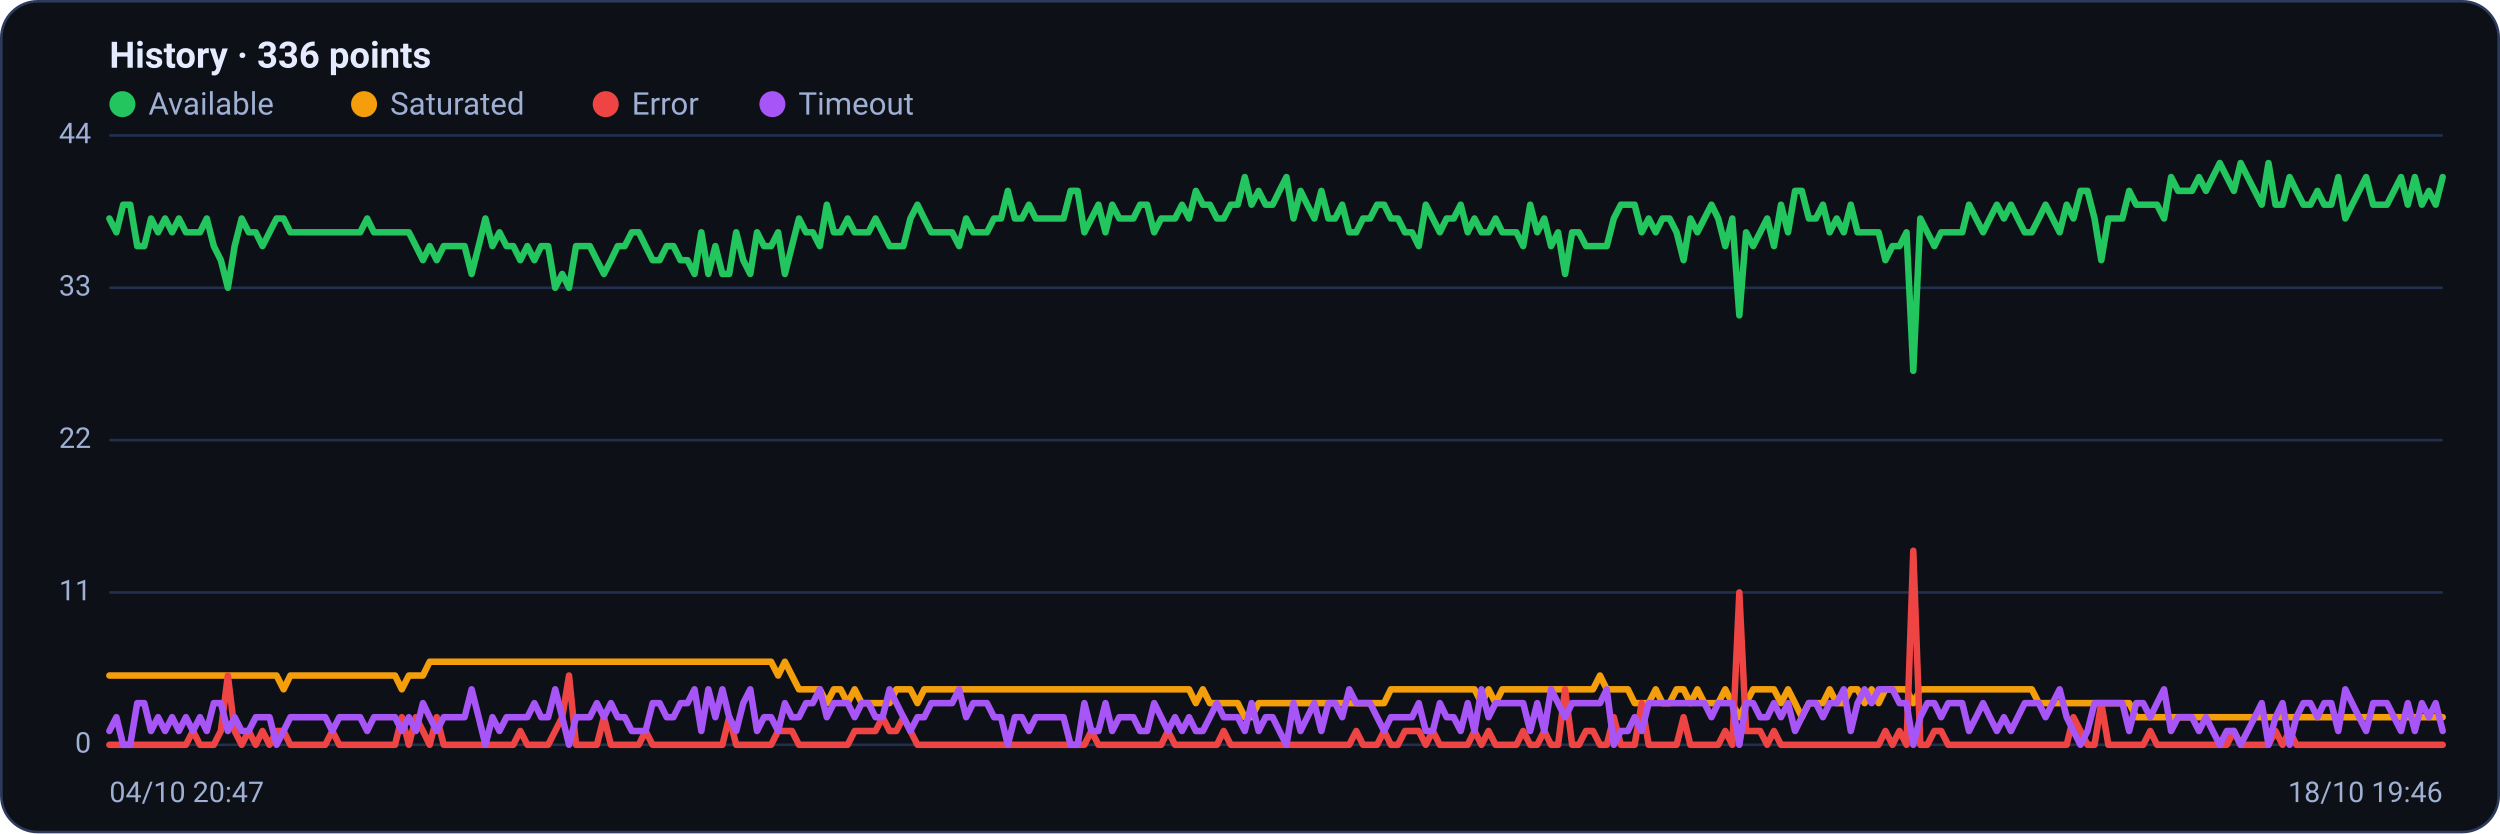
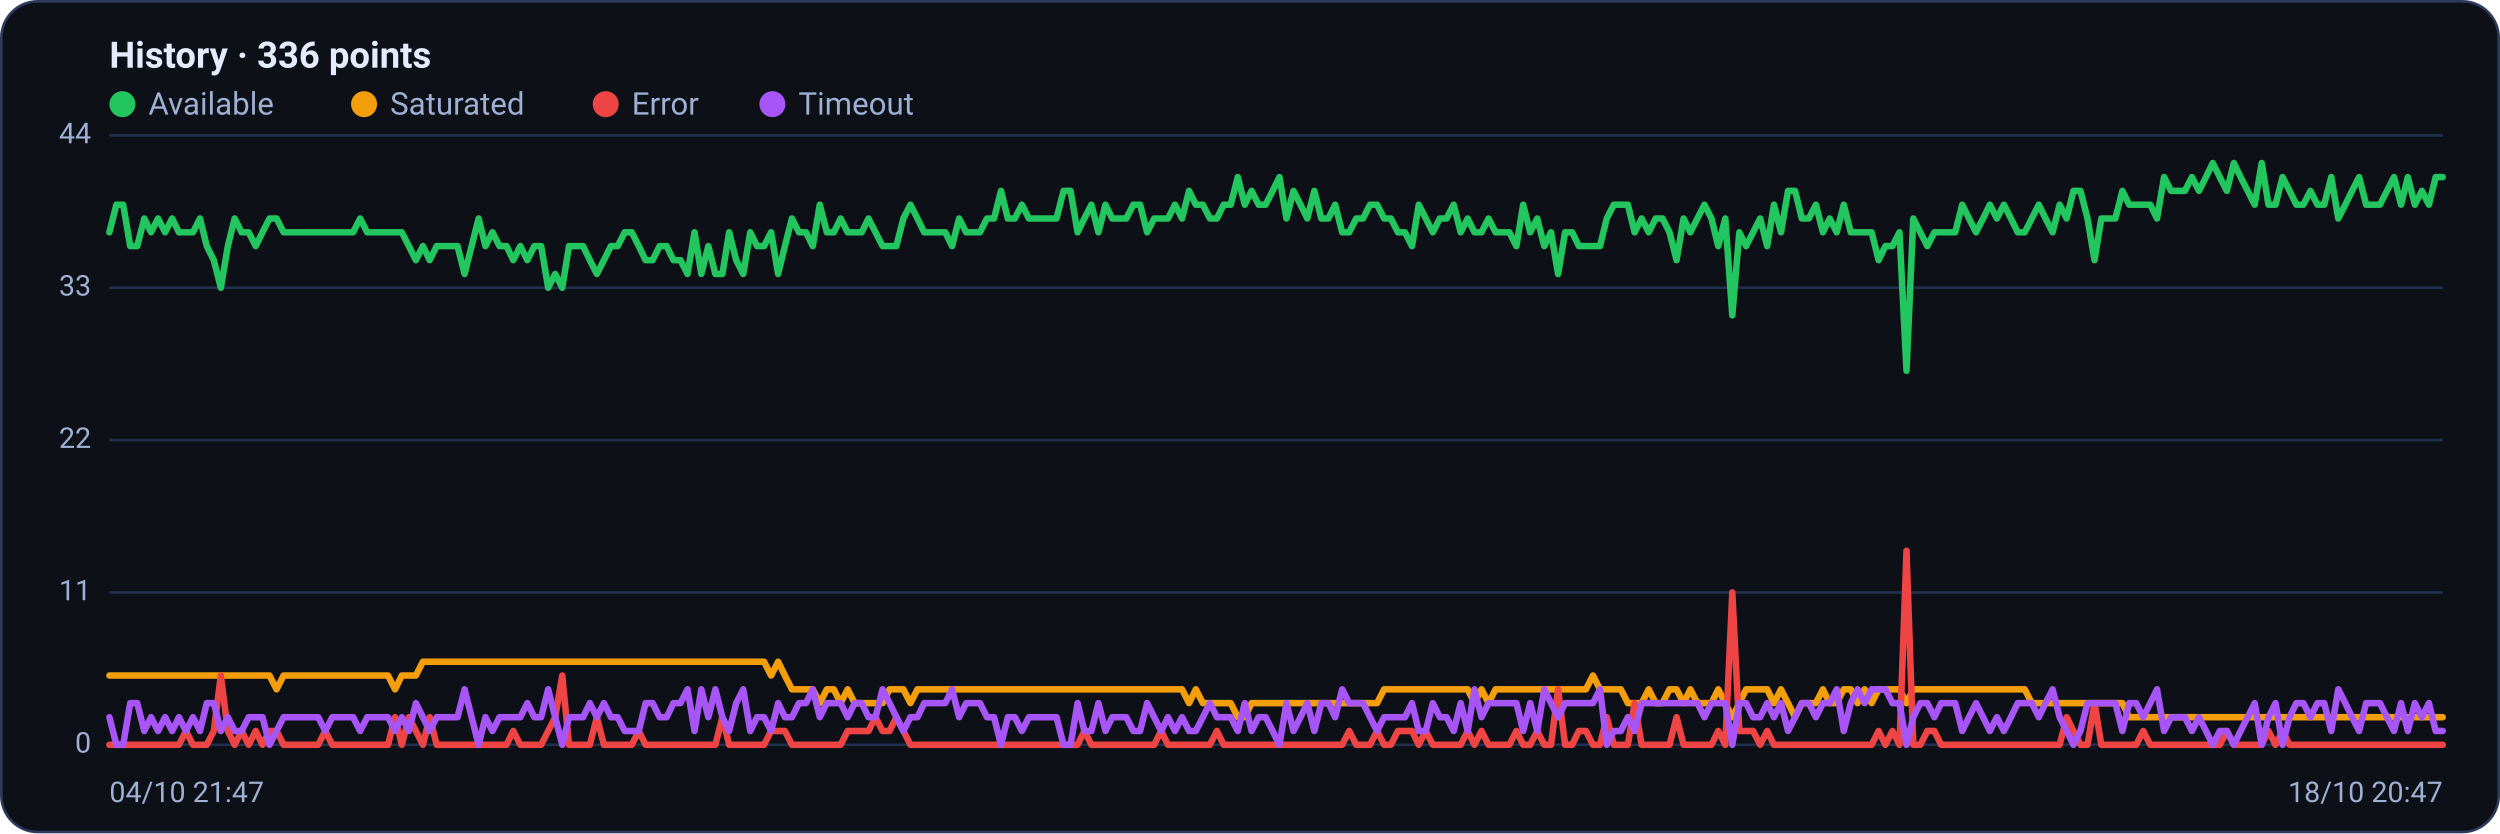
<svg xmlns="http://www.w3.org/2000/svg" viewBox="0 0 960 320" width="960" height="320" font-family="Segoe UI, system-ui, -apple-system, Roboto, Helvetica, Arial, sans-serif" role="img" aria-label="Availability history per region">
  <rect x="0.5" y="0.5" width="959" height="319" rx="14" fill="#0d1117" stroke="#2c3a5e" />
  <text x="42" y="26" font-size="14" font-weight="600" fill="#e6ecff">History · 336 points</text>
  <circle cx="47" cy="40" r="5" fill="#22c55e" />
  <text x="57" y="44" font-size="12" fill="#9fb0d4">Available</text>
  <circle cx="139.8" cy="40" r="5" fill="#f59e0b" />
  <text x="149.8" y="44" font-size="12" fill="#9fb0d4">Saturated</text>
  <circle cx="232.6" cy="40" r="5" fill="#ef4444" />
  <text x="242.6" y="44" font-size="12" fill="#9fb0d4">Error</text>
  <circle cx="296.6" cy="40" r="5" fill="#a855f7" />
  <text x="306.6" y="44" font-size="12" fill="#9fb0d4">Timeout</text>
  <line x1="42" y1="286.0" x2="938" y2="286.0" stroke="#21304f" stroke-width="1" />
  <text x="35" y="289.0" text-anchor="end" font-size="11" fill="#9fb0d4">0</text>
  <line x1="42" y1="227.5" x2="938" y2="227.5" stroke="#21304f" stroke-width="1" />
  <text x="35" y="230.5" text-anchor="end" font-size="11" fill="#9fb0d4">11</text>
  <line x1="42" y1="169.0" x2="938" y2="169.0" stroke="#21304f" stroke-width="1" />
  <text x="35" y="172.0" text-anchor="end" font-size="11" fill="#9fb0d4">22</text>
  <line x1="42" y1="110.5" x2="938" y2="110.5" stroke="#21304f" stroke-width="1" />
  <text x="35" y="113.5" text-anchor="end" font-size="11" fill="#9fb0d4">33</text>
  <line x1="42" y1="52.0" x2="938" y2="52.0" stroke="#21304f" stroke-width="1" />
  <text x="35" y="55.0" text-anchor="end" font-size="11" fill="#9fb0d4">44</text>
-   <polyline fill="none" stroke="#22c55e" stroke-width="2.5" stroke-linejoin="round" stroke-linecap="round" points="42.0,83.9 44.7,89.2 47.3,78.6 50.0,78.6 52.7,94.5 55.4,94.5 58.0,83.9 60.7,89.2 63.4,83.9 66.1,89.2 68.7,83.9 71.4,89.2 74.1,89.2 76.8,89.2 79.4,83.9 82.1,94.5 84.8,99.9 87.5,110.5 90.1,94.5 92.8,83.9 95.5,89.2 98.2,89.2 100.8,94.5 103.5,89.2 106.2,83.9 108.9,83.9 111.5,89.2 114.2,89.2 116.9,89.2 119.6,89.2 122.2,89.2 124.9,89.2 127.6,89.2 130.3,89.2 132.9,89.2 135.6,89.2 138.3,89.2 141.0,83.9 143.6,89.2 146.3,89.2 149.0,89.2 151.7,89.2 154.3,89.2 157.0,89.2 159.7,94.5 162.4,99.9 165.0,94.5 167.7,99.9 170.4,94.5 173.1,94.5 175.7,94.5 178.4,94.5 181.1,105.2 183.8,94.5 186.4,83.9 189.1,94.5 191.8,89.2 194.5,94.5 197.1,94.5 199.8,99.9 202.5,94.5 205.2,99.9 207.8,94.5 210.5,94.5 213.2,110.5 215.9,105.2 218.5,110.5 221.2,94.5 223.9,94.5 226.5,94.5 229.2,99.9 231.9,105.2 234.6,99.9 237.2,94.5 239.9,94.5 242.6,89.2 245.3,89.2 247.9,94.5 250.6,99.9 253.3,99.9 256.0,94.5 258.6,94.5 261.3,99.9 264.0,99.9 266.7,105.2 269.3,89.2 272.0,105.2 274.7,94.5 277.4,105.2 280.0,105.2 282.7,89.2 285.4,99.9 288.1,105.2 290.7,89.2 293.4,94.5 296.1,94.5 298.8,89.2 301.4,105.2 304.1,94.5 306.8,83.9 309.5,89.2 312.1,89.2 314.8,94.5 317.5,78.6 320.2,89.2 322.8,89.2 325.5,83.9 328.2,89.2 330.9,89.2 333.5,89.2 336.2,83.9 338.9,89.2 341.6,94.5 344.2,94.5 346.9,94.5 349.6,83.9 352.3,78.6 354.9,83.9 357.6,89.2 360.3,89.2 363.0,89.2 365.6,89.2 368.3,94.5 371.0,83.9 373.7,89.2 376.3,89.2 379.0,89.2 381.7,83.9 384.4,83.9 387.0,73.3 389.7,83.9 392.4,83.9 395.1,78.6 397.7,83.9 400.4,83.9 403.1,83.9 405.7,83.9 408.4,83.9 411.1,73.3 413.8,73.3 416.4,89.2 419.1,83.9 421.8,78.6 424.5,89.2 427.1,78.6 429.8,83.9 432.5,83.9 435.2,83.9 437.8,78.6 440.5,78.6 443.2,89.2 445.9,83.9 448.5,83.9 451.2,83.9 453.9,78.6 456.6,83.9 459.2,73.3 461.9,78.6 464.6,78.6 467.3,83.9 469.9,83.9 472.6,78.6 475.3,78.6 478.0,68.0 480.6,78.6 483.3,73.3 486.0,78.6 488.7,78.6 491.3,73.3 494.0,68.0 496.7,83.9 499.4,73.3 502.0,78.6 504.7,83.9 507.4,73.3 510.1,83.9 512.7,83.9 515.4,78.6 518.1,89.2 520.8,89.2 523.4,83.9 526.1,83.9 528.8,78.6 531.5,78.6 534.1,83.9 536.8,83.9 539.5,89.2 542.2,89.2 544.8,94.5 547.5,78.6 550.2,83.9 552.9,89.2 555.5,83.9 558.2,83.9 560.9,78.6 563.6,89.2 566.2,83.9 568.9,89.2 571.6,89.2 574.3,83.9 576.9,89.2 579.6,89.2 582.3,89.2 584.9,94.5 587.6,78.6 590.3,89.2 593.0,83.9 595.6,94.5 598.3,89.2 601.0,105.2 603.7,89.2 606.3,89.2 609.0,94.5 611.7,94.5 614.4,94.5 617.0,94.5 619.7,83.9 622.4,78.6 625.1,78.6 627.7,78.6 630.4,89.2 633.1,83.9 635.8,89.2 638.4,83.9 641.1,83.9 643.8,89.2 646.5,99.9 649.1,83.9 651.8,89.2 654.5,83.9 657.2,78.6 659.8,83.9 662.5,94.5 665.2,83.9 667.9,121.1 670.5,89.2 673.2,94.5 675.9,89.2 678.6,83.9 681.2,94.5 683.9,78.6 686.6,89.2 689.3,73.3 691.9,73.3 694.6,83.9 697.3,83.9 700.0,78.6 702.6,89.2 705.3,83.9 708.0,89.2 710.7,78.6 713.3,89.2 716.0,89.2 718.7,89.2 721.4,89.2 724.0,99.9 726.7,94.5 729.4,94.5 732.1,89.2 734.7,142.4 737.4,83.9 740.1,89.2 742.8,94.5 745.4,89.2 748.1,89.2 750.8,89.2 753.5,89.2 756.1,78.6 758.8,83.9 761.5,89.2 764.1,83.9 766.8,78.6 769.5,83.9 772.2,78.6 774.8,83.9 777.5,89.2 780.2,89.2 782.9,83.9 785.5,78.6 788.2,83.9 790.9,89.2 793.6,78.6 796.2,83.9 798.9,73.3 801.6,73.3 804.3,83.9 806.9,99.9 809.6,83.9 812.3,83.9 815.0,83.9 817.6,73.3 820.3,78.6 823.0,78.6 825.7,78.6 828.3,78.6 831.0,83.9 833.7,68.0 836.4,73.3 839.0,73.3 841.7,73.3 844.4,68.0 847.1,73.3 849.7,68.0 852.4,62.6 855.1,68.0 857.8,73.3 860.4,62.6 863.1,68.0 865.8,73.3 868.5,78.6 871.1,62.6 873.8,78.6 876.5,78.6 879.2,68.0 881.8,73.3 884.5,78.6 887.2,78.6 889.9,73.3 892.5,78.6 895.2,78.6 897.9,68.0 900.6,83.9 903.2,78.6 905.9,73.3 908.6,68.0 911.3,78.6 913.9,78.6 916.6,78.6 919.3,73.3 922.0,68.0 924.6,78.6 927.3,68.0 930.0,78.6 932.7,73.3 935.3,78.6 938.0,68.0" />
-   <polyline fill="none" stroke="#f59e0b" stroke-width="2.5" stroke-linejoin="round" stroke-linecap="round" points="42.0,259.4 44.7,259.4 47.3,259.4 50.0,259.4 52.7,259.4 55.4,259.4 58.0,259.4 60.7,259.4 63.4,259.4 66.1,259.4 68.7,259.4 71.4,259.4 74.1,259.4 76.8,259.4 79.4,259.4 82.1,259.4 84.8,259.4 87.5,259.4 90.1,259.4 92.8,259.4 95.5,259.4 98.2,259.4 100.8,259.4 103.5,259.4 106.2,259.4 108.9,264.7 111.5,259.4 114.2,259.4 116.9,259.4 119.6,259.4 122.2,259.4 124.9,259.4 127.6,259.4 130.3,259.4 132.9,259.4 135.6,259.4 138.3,259.4 141.0,259.4 143.6,259.4 146.3,259.4 149.0,259.4 151.7,259.4 154.3,264.7 157.0,259.4 159.7,259.4 162.4,259.4 165.0,254.1 167.7,254.1 170.4,254.1 173.1,254.1 175.7,254.1 178.4,254.1 181.1,254.1 183.8,254.1 186.4,254.1 189.1,254.1 191.8,254.1 194.5,254.1 197.1,254.1 199.8,254.1 202.5,254.1 205.2,254.1 207.8,254.1 210.5,254.1 213.2,254.1 215.9,254.1 218.5,254.1 221.2,254.1 223.9,254.1 226.5,254.1 229.2,254.1 231.9,254.1 234.6,254.1 237.2,254.1 239.9,254.1 242.6,254.1 245.3,254.1 247.9,254.1 250.6,254.1 253.3,254.1 256.0,254.1 258.6,254.1 261.3,254.1 264.0,254.1 266.7,254.1 269.3,254.1 272.0,254.1 274.7,254.1 277.4,254.1 280.0,254.1 282.7,254.1 285.4,254.1 288.1,254.1 290.7,254.1 293.4,254.1 296.1,254.1 298.8,259.4 301.4,254.1 304.1,259.4 306.8,264.7 309.5,264.7 312.1,264.7 314.8,264.7 317.5,270.0 320.2,264.7 322.8,264.7 325.5,270.0 328.2,264.7 330.9,270.0 333.5,270.0 336.2,270.0 338.9,270.0 341.6,270.0 344.2,264.7 346.9,264.7 349.6,264.7 352.3,270.0 354.9,264.7 357.6,264.7 360.3,264.7 363.0,264.7 365.6,264.7 368.3,264.7 371.0,264.7 373.7,264.7 376.3,264.7 379.0,264.7 381.7,264.7 384.4,264.7 387.0,264.7 389.7,264.7 392.4,264.7 395.1,264.7 397.7,264.7 400.4,264.7 403.1,264.7 405.7,264.7 408.4,264.7 411.1,264.7 413.8,264.7 416.4,264.7 419.1,264.7 421.8,264.7 424.5,264.7 427.1,264.7 429.8,264.7 432.5,264.7 435.2,264.7 437.8,264.7 440.5,264.7 443.2,264.7 445.9,264.7 448.5,264.7 451.2,264.7 453.9,264.7 456.6,264.7 459.2,270.0 461.9,264.7 464.6,270.0 467.3,270.0 469.9,270.0 472.6,270.0 475.3,270.0 478.0,275.4 480.6,275.4 483.3,270.0 486.0,270.0 488.7,270.0 491.3,270.0 494.0,270.0 496.7,270.0 499.4,270.0 502.0,270.0 504.7,270.0 507.4,270.0 510.1,270.0 512.7,270.0 515.4,270.0 518.1,270.0 520.8,270.0 523.4,270.0 526.1,270.0 528.8,270.0 531.5,270.0 534.1,264.7 536.8,264.7 539.5,264.7 542.2,264.7 544.8,264.7 547.5,264.7 550.2,264.7 552.9,264.7 555.5,264.7 558.2,264.7 560.9,264.7 563.6,264.7 566.2,264.7 568.9,270.0 571.6,264.7 574.3,270.0 576.9,264.7 579.6,264.7 582.3,264.7 584.9,264.7 587.6,264.7 590.3,264.7 593.0,264.7 595.6,264.7 598.3,264.7 601.0,264.7 603.7,264.7 606.3,264.7 609.0,264.7 611.7,264.7 614.4,259.4 617.0,264.7 619.7,264.7 622.4,264.7 625.1,264.7 627.7,270.0 630.4,270.0 633.1,270.0 635.8,264.7 638.4,270.0 641.1,270.0 643.8,264.7 646.5,264.7 649.1,270.0 651.8,264.7 654.5,270.0 657.2,270.0 659.8,270.0 662.5,264.7 665.2,270.0 667.9,275.4 670.5,270.0 673.2,264.7 675.9,264.7 678.6,264.7 681.2,264.7 683.9,270.0 686.6,264.7 689.3,270.0 691.9,275.4 694.6,270.0 697.3,270.0 700.0,270.0 702.6,264.7 705.3,270.0 708.0,270.0 710.7,264.7 713.3,264.7 716.0,270.0 718.7,264.7 721.4,270.0 724.0,264.7 726.7,264.7 729.4,264.7 732.1,264.7 734.7,270.0 737.4,264.7 740.1,264.7 742.8,264.7 745.4,264.7 748.1,264.7 750.8,264.7 753.5,264.7 756.1,264.7 758.8,264.7 761.5,264.7 764.1,264.7 766.8,264.7 769.5,264.7 772.2,264.7 774.8,264.7 777.5,264.7 780.2,264.7 782.9,270.0 785.5,270.0 788.2,270.0 790.9,270.0 793.6,270.0 796.2,270.0 798.9,270.0 801.6,270.0 804.3,270.0 806.9,270.0 809.6,270.0 812.3,270.0 815.0,270.0 817.6,270.0 820.3,275.4 823.0,275.4 825.7,275.4 828.3,275.4 831.0,275.4 833.7,275.4 836.4,275.4 839.0,275.4 841.7,275.4 844.4,275.4 847.1,275.4 849.7,275.4 852.4,275.4 855.1,275.4 857.8,275.4 860.4,275.4 863.1,275.4 865.8,275.4 868.5,275.4 871.1,275.4 873.8,275.4 876.5,275.4 879.2,275.4 881.8,275.4 884.5,275.4 887.2,275.4 889.9,275.4 892.5,275.4 895.2,275.4 897.9,275.4 900.6,275.4 903.2,275.4 905.9,275.4 908.6,275.4 911.3,275.4 913.9,275.4 916.6,275.4 919.3,275.4 922.0,275.4 924.6,275.4 927.3,275.4 930.0,275.4 932.7,275.4 935.3,275.4 938.0,275.4" />
-   <polyline fill="none" stroke="#ef4444" stroke-width="2.5" stroke-linejoin="round" stroke-linecap="round" points="42.0,286.0 44.7,286.0 47.3,286.0 50.0,286.0 52.7,286.0 55.4,286.0 58.0,286.0 60.7,286.0 63.4,286.0 66.1,286.0 68.7,286.0 71.4,286.0 74.1,280.7 76.8,286.0 79.4,286.0 82.1,286.0 84.8,280.7 87.5,259.4 90.1,280.7 92.8,286.0 95.5,280.7 98.2,286.0 100.8,280.7 103.5,286.0 106.2,280.7 108.9,280.7 111.5,286.0 114.2,286.0 116.9,286.0 119.6,286.0 122.2,286.0 124.9,286.0 127.6,280.7 130.3,286.0 132.9,286.0 135.6,286.0 138.3,286.0 141.0,286.0 143.6,286.0 146.3,286.0 149.0,286.0 151.7,286.0 154.3,275.4 157.0,286.0 159.7,275.4 162.4,280.7 165.0,286.0 167.7,275.4 170.4,286.0 173.1,286.0 175.7,286.0 178.4,286.0 181.1,286.0 183.8,286.0 186.4,286.0 189.1,286.0 191.8,286.0 194.5,286.0 197.1,286.0 199.8,280.7 202.5,286.0 205.2,286.0 207.8,286.0 210.5,286.0 213.2,280.7 215.9,275.4 218.5,259.4 221.2,286.0 223.9,286.0 226.5,286.0 229.2,286.0 231.9,275.4 234.6,286.0 237.2,286.0 239.9,286.0 242.6,286.0 245.3,286.0 247.9,280.7 250.6,286.0 253.3,286.0 256.0,286.0 258.6,286.0 261.3,286.0 264.0,286.0 266.7,286.0 269.3,286.0 272.0,286.0 274.7,286.0 277.4,286.0 280.0,275.4 282.7,286.0 285.4,286.0 288.1,286.0 290.7,286.0 293.4,286.0 296.1,286.0 298.8,280.7 301.4,280.7 304.1,280.7 306.8,286.0 309.5,286.0 312.1,286.0 314.8,286.0 317.5,286.0 320.2,286.0 322.8,286.0 325.5,286.0 328.2,280.7 330.9,280.7 333.5,280.7 336.2,280.7 338.9,275.4 341.6,280.7 344.2,280.7 346.9,275.4 349.6,280.7 352.3,286.0 354.9,286.0 357.6,286.0 360.3,286.0 363.0,286.0 365.6,286.0 368.3,286.0 371.0,286.0 373.7,286.0 376.3,286.0 379.0,286.0 381.7,286.0 384.4,286.0 387.0,286.0 389.7,286.0 392.4,286.0 395.1,286.0 397.7,286.0 400.4,286.0 403.1,286.0 405.7,286.0 408.4,286.0 411.1,286.0 413.8,286.0 416.4,286.0 419.1,280.7 421.8,286.0 424.5,286.0 427.1,286.0 429.8,286.0 432.5,286.0 435.2,286.0 437.8,286.0 440.5,286.0 443.2,286.0 445.9,286.0 448.5,280.7 451.2,286.0 453.9,286.0 456.6,286.0 459.2,286.0 461.9,286.0 464.6,286.0 467.3,286.0 469.9,280.7 472.6,286.0 475.3,286.0 478.0,286.0 480.6,286.0 483.3,286.0 486.0,286.0 488.7,286.0 491.3,286.0 494.0,286.0 496.7,286.0 499.4,286.0 502.0,286.0 504.7,286.0 507.4,286.0 510.1,286.0 512.7,286.0 515.4,286.0 518.1,286.0 520.8,280.7 523.4,286.0 526.1,286.0 528.8,286.0 531.5,280.7 534.1,286.0 536.8,286.0 539.5,280.7 542.2,280.7 544.8,280.7 547.5,286.0 550.2,280.7 552.9,286.0 555.5,286.0 558.2,286.0 560.9,286.0 563.6,286.0 566.2,280.7 568.9,286.0 571.6,280.7 574.3,286.0 576.9,286.0 579.6,286.0 582.3,286.0 584.9,280.7 587.6,286.0 590.3,286.0 593.0,280.7 595.6,286.0 598.3,286.0 601.0,264.7 603.7,286.0 606.3,286.0 609.0,280.7 611.7,280.7 614.4,286.0 617.0,286.0 619.7,275.4 622.4,286.0 625.1,286.0 627.7,286.0 630.4,270.0 633.1,286.0 635.8,286.0 638.4,286.0 641.1,286.0 643.8,286.0 646.5,275.4 649.1,286.0 651.8,286.0 654.5,286.0 657.2,286.0 659.8,286.0 662.5,280.7 665.2,286.0 667.9,227.5 670.5,280.7 673.2,280.7 675.9,280.7 678.6,286.0 681.2,280.7 683.9,286.0 686.6,286.0 689.3,286.0 691.9,286.0 694.6,286.0 697.3,286.0 700.0,286.0 702.6,286.0 705.3,286.0 708.0,286.0 710.7,286.0 713.3,286.0 716.0,286.0 718.7,286.0 721.4,286.0 724.0,280.7 726.7,286.0 729.4,280.7 732.1,286.0 734.7,211.5 737.4,286.0 740.1,286.0 742.8,280.7 745.4,280.7 748.1,286.0 750.8,286.0 753.5,286.0 756.1,286.0 758.8,286.0 761.5,286.0 764.1,286.0 766.8,286.0 769.5,286.0 772.2,286.0 774.8,286.0 777.5,286.0 780.2,286.0 782.9,286.0 785.5,286.0 788.2,286.0 790.9,286.0 793.6,286.0 796.2,275.4 798.9,280.7 801.6,286.0 804.3,286.0 806.9,270.0 809.6,286.0 812.3,286.0 815.0,286.0 817.6,286.0 820.3,286.0 823.0,286.0 825.7,280.7 828.3,286.0 831.0,286.0 833.7,286.0 836.4,286.0 839.0,286.0 841.7,286.0 844.4,286.0 847.1,286.0 849.7,286.0 852.4,286.0 855.1,286.0 857.8,280.7 860.4,286.0 863.1,286.0 865.8,286.0 868.5,286.0 871.1,286.0 873.8,280.7 876.5,286.0 879.2,280.7 881.8,286.0 884.5,286.0 887.2,286.0 889.9,286.0 892.5,286.0 895.2,286.0 897.9,286.0 900.6,286.0 903.2,286.0 905.9,286.0 908.6,286.0 911.3,286.0 913.9,286.0 916.6,286.0 919.3,286.0 922.0,286.0 924.6,286.0 927.3,286.0 930.0,286.0 932.7,286.0 935.3,286.0 938.0,286.0" />
-   <polyline fill="none" stroke="#a855f7" stroke-width="2.5" stroke-linejoin="round" stroke-linecap="round" points="42.0,280.7 44.7,275.4 47.3,286.0 50.0,286.0 52.7,270.0 55.4,270.0 58.0,280.7 60.7,275.4 63.4,280.7 66.1,275.4 68.7,280.7 71.4,275.4 74.1,280.7 76.8,275.4 79.4,280.7 82.1,270.0 84.8,270.0 87.5,280.7 90.1,275.4 92.8,280.7 95.5,280.7 98.2,275.4 100.8,275.4 103.5,275.4 106.2,286.0 108.9,280.7 111.5,275.4 114.2,275.4 116.9,275.4 119.6,275.4 122.2,275.4 124.9,275.4 127.6,280.7 130.3,275.4 132.9,275.4 135.6,275.4 138.3,275.4 141.0,280.7 143.6,275.4 146.3,275.4 149.0,275.4 151.7,275.4 154.3,280.7 157.0,275.4 159.7,280.7 162.4,270.0 165.0,275.4 167.7,280.7 170.4,275.4 173.1,275.4 175.7,275.4 178.4,275.4 181.1,264.7 183.8,275.4 186.4,286.0 189.1,275.4 191.8,280.7 194.5,275.4 197.1,275.4 199.8,275.4 202.5,275.4 205.2,270.0 207.8,275.4 210.5,275.4 213.2,264.7 215.9,275.4 218.5,286.0 221.2,275.4 223.9,275.4 226.5,275.4 229.2,270.0 231.9,275.4 234.6,270.0 237.2,275.4 239.9,275.4 242.6,280.7 245.3,280.7 247.9,280.7 250.6,270.0 253.3,270.0 256.0,275.4 258.6,275.4 261.3,270.0 264.0,270.0 266.7,264.7 269.3,280.7 272.0,264.7 274.7,275.4 277.4,264.7 280.0,275.4 282.7,280.7 285.4,270.0 288.1,264.7 290.7,280.7 293.4,275.4 296.1,275.4 298.8,280.7 301.4,270.0 304.1,275.4 306.8,275.4 309.5,270.0 312.1,270.0 314.8,264.7 317.5,275.4 320.2,270.0 322.8,270.0 325.5,270.0 328.2,275.4 330.9,270.0 333.5,270.0 336.2,275.4 338.9,275.4 341.6,264.7 344.2,270.0 346.9,275.4 349.6,280.7 352.3,275.4 354.9,275.4 357.6,270.0 360.3,270.0 363.0,270.0 365.6,270.0 368.3,264.7 371.0,275.4 373.7,270.0 376.3,270.0 379.0,270.0 381.7,275.4 384.4,275.4 387.0,286.0 389.7,275.4 392.4,275.4 395.1,280.7 397.7,275.4 400.4,275.4 403.1,275.4 405.7,275.4 408.4,275.4 411.1,286.0 413.8,286.0 416.4,270.0 419.1,280.7 421.8,280.7 424.5,270.0 427.1,280.7 429.8,275.4 432.5,275.4 435.2,275.4 437.8,280.7 440.5,280.7 443.2,270.0 445.9,275.4 448.5,280.7 451.2,275.4 453.9,280.7 456.6,275.4 459.2,280.7 461.9,280.7 464.6,275.4 467.3,270.0 469.9,275.4 472.6,275.4 475.3,275.4 478.0,280.7 480.6,270.0 483.3,280.7 486.0,275.4 488.7,275.4 491.3,280.7 494.0,286.0 496.7,270.0 499.4,280.7 502.0,275.4 504.7,270.0 507.4,280.7 510.1,270.0 512.7,270.0 515.4,275.4 518.1,264.7 520.8,270.0 523.4,270.0 526.1,270.0 528.8,275.4 531.5,280.7 534.1,275.4 536.8,275.4 539.5,275.4 542.2,275.4 544.8,270.0 547.5,280.7 550.2,280.7 552.9,270.0 555.5,275.4 558.2,275.4 560.9,280.7 563.6,270.0 566.2,280.7 568.9,264.7 571.6,275.4 574.3,270.0 576.9,270.0 579.6,270.0 582.3,270.0 584.9,270.0 587.6,280.7 590.3,270.0 593.0,280.7 595.6,264.7 598.3,270.0 601.0,275.4 603.7,270.0 606.3,270.0 609.0,270.0 611.7,270.0 614.4,270.0 617.0,264.7 619.7,286.0 622.4,280.7 625.1,280.7 627.7,275.4 630.4,280.7 633.1,270.0 635.8,270.0 638.4,270.0 641.1,270.0 643.8,270.0 646.5,270.0 649.1,270.0 651.8,270.0 654.5,270.0 657.2,275.4 659.8,270.0 662.5,270.0 665.2,270.0 667.9,286.0 670.5,270.0 673.2,270.0 675.9,275.4 678.6,275.4 681.2,270.0 683.9,275.4 686.6,270.0 689.3,280.7 691.9,275.4 694.6,270.0 697.3,270.0 700.0,275.4 702.6,270.0 705.3,270.0 708.0,264.7 710.7,280.7 713.3,270.0 716.0,264.7 718.7,270.0 721.4,264.7 724.0,264.7 726.7,264.7 729.4,270.0 732.1,270.0 734.7,286.0 737.4,275.4 740.1,270.0 742.8,270.0 745.4,275.4 748.1,270.0 750.8,270.0 753.5,270.0 756.1,280.7 758.8,275.4 761.5,270.0 764.1,275.4 766.8,280.7 769.5,275.4 772.2,280.7 774.8,275.4 777.5,270.0 780.2,270.0 782.9,270.0 785.5,275.4 788.2,270.0 790.9,264.7 793.6,275.4 796.2,280.7 798.9,286.0 801.6,280.7 804.3,270.0 806.9,270.0 809.6,270.0 812.3,270.0 815.0,270.0 817.6,280.7 820.3,270.0 823.0,270.0 825.7,275.4 828.3,270.0 831.0,264.7 833.7,280.7 836.4,275.4 839.0,275.4 841.7,275.4 844.4,280.7 847.1,275.4 849.7,280.7 852.4,286.0 855.1,280.7 857.8,280.7 860.4,286.0 863.1,280.7 865.8,275.4 868.5,270.0 871.1,286.0 873.8,275.4 876.5,270.0 879.2,286.0 881.8,275.4 884.5,270.0 887.2,270.0 889.9,275.4 892.5,270.0 895.2,270.0 897.9,280.7 900.6,264.7 903.2,270.0 905.9,275.4 908.6,280.7 911.3,270.0 913.9,270.0 916.6,270.0 919.3,275.4 922.0,280.7 924.6,270.0 927.3,280.7 930.0,270.0 932.7,275.4 935.3,270.0 938.0,280.7" />
-   <text x="42" y="308" font-size="11" fill="#9fb0d4">04/10 20:47</text>
-   <text x="938" y="308" text-anchor="end" font-size="11" fill="#9fb0d4">18/10 19:46</text>
+   <polyline fill="none" stroke="#22c55e" stroke-width="2.5" stroke-linejoin="round" stroke-linecap="round" points="42.0,89.2 44.7,78.6 47.3,78.6 50.0,94.5 52.7,94.5 55.4,83.9 58.0,89.2 60.7,83.9 63.4,89.2 66.1,83.9 68.7,89.2 71.4,89.2 74.1,89.2 76.8,83.9 79.4,94.5 82.1,99.9 84.8,110.5 87.5,94.5 90.1,83.9 92.8,89.2 95.5,89.2 98.2,94.5 100.8,89.2 103.5,83.9 106.2,83.9 108.9,89.2 111.5,89.2 114.2,89.2 116.9,89.2 119.6,89.2 122.2,89.2 124.9,89.2 127.6,89.2 130.3,89.2 132.9,89.2 135.6,89.2 138.3,83.9 141.0,89.2 143.6,89.2 146.3,89.2 149.0,89.2 151.7,89.2 154.3,89.2 157.0,94.5 159.7,99.9 162.4,94.5 165.0,99.9 167.7,94.5 170.4,94.5 173.1,94.5 175.7,94.5 178.4,105.2 181.1,94.5 183.8,83.9 186.4,94.5 189.1,89.2 191.8,94.5 194.5,94.5 197.1,99.9 199.8,94.5 202.5,99.9 205.2,94.5 207.8,94.5 210.5,110.5 213.2,105.2 215.9,110.5 218.5,94.5 221.2,94.5 223.9,94.5 226.5,99.9 229.2,105.2 231.9,99.9 234.6,94.5 237.2,94.5 239.9,89.2 242.6,89.2 245.3,94.5 247.9,99.9 250.6,99.9 253.3,94.5 256.0,94.5 258.6,99.9 261.3,99.9 264.0,105.2 266.7,89.2 269.3,105.2 272.0,94.5 274.7,105.2 277.4,105.2 280.0,89.2 282.7,99.9 285.4,105.2 288.1,89.2 290.7,94.5 293.4,94.5 296.1,89.2 298.8,105.2 301.4,94.5 304.1,83.9 306.8,89.2 309.5,89.2 312.1,94.5 314.8,78.6 317.5,89.2 320.2,89.2 322.8,83.9 325.5,89.2 328.2,89.2 330.9,89.2 333.5,83.9 336.2,89.2 338.9,94.5 341.6,94.5 344.2,94.5 346.9,83.9 349.6,78.6 352.3,83.9 354.9,89.2 357.6,89.2 360.3,89.2 363.0,89.2 365.6,94.5 368.3,83.9 371.0,89.2 373.7,89.2 376.3,89.2 379.0,83.9 381.7,83.9 384.4,73.3 387.0,83.9 389.7,83.9 392.4,78.6 395.1,83.9 397.7,83.9 400.4,83.9 403.1,83.9 405.7,83.9 408.4,73.3 411.1,73.3 413.8,89.2 416.4,83.9 419.1,78.6 421.8,89.2 424.5,78.6 427.1,83.9 429.8,83.9 432.5,83.9 435.2,78.6 437.8,78.6 440.5,89.2 443.2,83.9 445.9,83.9 448.5,83.9 451.2,78.6 453.9,83.9 456.6,73.3 459.2,78.6 461.9,78.6 464.6,83.9 467.3,83.9 469.9,78.6 472.6,78.6 475.3,68.0 478.0,78.6 480.6,73.3 483.3,78.6 486.0,78.6 488.7,73.3 491.3,68.0 494.0,83.9 496.7,73.3 499.4,78.6 502.0,83.9 504.7,73.3 507.4,83.9 510.1,83.9 512.7,78.6 515.4,89.2 518.1,89.2 520.8,83.9 523.4,83.9 526.1,78.6 528.8,78.6 531.5,83.9 534.1,83.9 536.8,89.2 539.5,89.2 542.2,94.5 544.8,78.6 547.5,83.9 550.2,89.2 552.9,83.9 555.5,83.9 558.2,78.6 560.9,89.2 563.6,83.9 566.2,89.2 568.9,89.2 571.6,83.9 574.3,89.2 576.9,89.2 579.6,89.2 582.3,94.5 584.9,78.6 587.6,89.2 590.3,83.9 593.0,94.5 595.6,89.2 598.3,105.2 601.0,89.2 603.7,89.2 606.3,94.5 609.0,94.5 611.7,94.5 614.4,94.5 617.0,83.9 619.7,78.6 622.4,78.6 625.1,78.6 627.7,89.2 630.4,83.9 633.1,89.2 635.8,83.9 638.4,83.9 641.1,89.2 643.8,99.9 646.5,83.9 649.1,89.2 651.8,83.9 654.5,78.6 657.2,83.9 659.8,94.5 662.5,83.9 665.2,121.1 667.9,89.2 670.5,94.5 673.2,89.2 675.9,83.9 678.6,94.5 681.2,78.6 683.9,89.2 686.6,73.3 689.3,73.3 691.9,83.9 694.6,83.9 697.3,78.6 700.0,89.2 702.6,83.9 705.3,89.2 708.0,78.6 710.7,89.2 713.3,89.2 716.0,89.2 718.7,89.2 721.4,99.9 724.0,94.5 726.7,94.5 729.4,89.2 732.1,142.4 734.7,83.9 737.4,89.2 740.1,94.5 742.8,89.2 745.4,89.2 748.1,89.2 750.8,89.2 753.5,78.6 756.1,83.9 758.8,89.2 761.5,83.9 764.1,78.6 766.8,83.9 769.5,78.6 772.2,83.9 774.8,89.2 777.5,89.2 780.2,83.9 782.9,78.6 785.5,83.9 788.2,89.2 790.9,78.6 793.6,83.9 796.2,73.3 798.9,73.3 801.6,83.9 804.3,99.9 806.9,83.9 809.6,83.9 812.3,83.9 815.0,73.3 817.6,78.6 820.3,78.6 823.0,78.6 825.7,78.6 828.3,83.9 831.0,68.0 833.7,73.3 836.4,73.3 839.0,73.3 841.7,68.0 844.4,73.3 847.1,68.0 849.7,62.6 852.4,68.0 855.1,73.3 857.8,62.6 860.4,68.0 863.1,73.3 865.8,78.6 868.5,62.6 871.1,78.6 873.8,78.6 876.5,68.0 879.2,73.3 881.8,78.6 884.5,78.6 887.2,73.3 889.9,78.6 892.5,78.6 895.2,68.0 897.9,83.9 900.6,78.6 903.2,73.3 905.9,68.0 908.6,78.6 911.3,78.6 913.9,78.6 916.6,73.3 919.3,68.0 922.0,78.6 924.6,68.0 927.3,78.6 930.0,73.3 932.7,78.6 935.3,68.0 938.0,68.0" />
+   <polyline fill="none" stroke="#f59e0b" stroke-width="2.5" stroke-linejoin="round" stroke-linecap="round" points="42.0,259.4 44.7,259.4 47.3,259.4 50.0,259.4 52.7,259.4 55.4,259.4 58.0,259.4 60.7,259.4 63.4,259.4 66.1,259.4 68.7,259.4 71.4,259.4 74.1,259.4 76.8,259.4 79.4,259.4 82.1,259.4 84.8,259.4 87.5,259.4 90.1,259.4 92.8,259.4 95.5,259.4 98.2,259.4 100.8,259.4 103.5,259.4 106.2,264.7 108.9,259.4 111.5,259.4 114.2,259.4 116.9,259.4 119.6,259.4 122.2,259.4 124.9,259.4 127.6,259.4 130.3,259.4 132.9,259.4 135.6,259.4 138.3,259.4 141.0,259.4 143.6,259.4 146.3,259.4 149.0,259.4 151.7,264.7 154.3,259.4 157.0,259.4 159.7,259.4 162.4,254.1 165.0,254.1 167.7,254.1 170.4,254.1 173.1,254.1 175.7,254.1 178.4,254.1 181.1,254.1 183.8,254.1 186.4,254.1 189.1,254.1 191.8,254.1 194.5,254.1 197.1,254.1 199.8,254.1 202.5,254.1 205.2,254.1 207.8,254.1 210.5,254.1 213.2,254.1 215.9,254.1 218.5,254.1 221.2,254.1 223.9,254.1 226.5,254.1 229.2,254.1 231.9,254.1 234.6,254.1 237.2,254.1 239.9,254.1 242.6,254.1 245.3,254.1 247.9,254.1 250.6,254.1 253.3,254.1 256.0,254.1 258.6,254.1 261.3,254.1 264.0,254.1 266.7,254.1 269.3,254.1 272.0,254.1 274.7,254.1 277.4,254.1 280.0,254.1 282.7,254.1 285.4,254.1 288.1,254.1 290.7,254.1 293.4,254.1 296.1,259.4 298.8,254.1 301.4,259.4 304.1,264.7 306.8,264.7 309.5,264.7 312.1,264.7 314.8,270.0 317.5,264.7 320.2,264.7 322.8,270.0 325.5,264.7 328.2,270.0 330.9,270.0 333.5,270.0 336.2,270.0 338.9,270.0 341.6,264.7 344.2,264.7 346.9,264.7 349.6,270.0 352.3,264.7 354.9,264.7 357.6,264.7 360.3,264.7 363.0,264.7 365.6,264.7 368.3,264.7 371.0,264.7 373.7,264.7 376.3,264.7 379.0,264.7 381.7,264.7 384.4,264.7 387.0,264.7 389.7,264.7 392.4,264.7 395.1,264.7 397.7,264.7 400.4,264.7 403.1,264.7 405.7,264.7 408.4,264.7 411.1,264.7 413.8,264.7 416.4,264.7 419.1,264.7 421.8,264.7 424.5,264.7 427.1,264.7 429.8,264.7 432.5,264.7 435.2,264.7 437.8,264.7 440.5,264.7 443.2,264.7 445.9,264.7 448.5,264.7 451.2,264.7 453.9,264.7 456.6,270.0 459.2,264.7 461.9,270.0 464.6,270.0 467.3,270.0 469.9,270.0 472.6,270.0 475.3,275.4 478.0,275.4 480.6,270.0 483.3,270.0 486.0,270.0 488.7,270.0 491.3,270.0 494.0,270.0 496.7,270.0 499.4,270.0 502.0,270.0 504.7,270.0 507.4,270.0 510.1,270.0 512.7,270.0 515.4,270.0 518.1,270.0 520.8,270.0 523.4,270.0 526.1,270.0 528.8,270.0 531.5,264.7 534.1,264.7 536.8,264.7 539.5,264.7 542.2,264.7 544.8,264.7 547.5,264.7 550.2,264.7 552.9,264.7 555.5,264.7 558.2,264.7 560.9,264.7 563.6,264.7 566.2,270.0 568.9,264.7 571.6,270.0 574.3,264.7 576.9,264.7 579.6,264.7 582.3,264.7 584.9,264.7 587.6,264.7 590.3,264.7 593.0,264.7 595.6,264.7 598.3,264.7 601.0,264.7 603.7,264.7 606.3,264.7 609.0,264.7 611.7,259.4 614.4,264.7 617.0,264.7 619.7,264.7 622.4,264.7 625.1,270.0 627.7,270.0 630.4,270.0 633.1,264.7 635.8,270.0 638.4,270.0 641.1,264.7 643.8,264.7 646.5,270.0 649.1,264.7 651.8,270.0 654.5,270.0 657.2,270.0 659.8,264.7 662.5,270.0 665.2,275.4 667.9,270.0 670.5,264.7 673.2,264.7 675.9,264.7 678.6,264.7 681.2,270.0 683.9,264.7 686.6,270.0 689.3,275.4 691.9,270.0 694.6,270.0 697.3,270.0 700.0,264.7 702.6,270.0 705.3,270.0 708.0,264.7 710.7,264.7 713.3,270.0 716.0,264.7 718.7,270.0 721.4,264.7 724.0,264.7 726.7,264.7 729.4,264.7 732.1,270.0 734.7,264.7 737.4,264.7 740.1,264.7 742.8,264.7 745.4,264.7 748.1,264.7 750.8,264.7 753.5,264.7 756.1,264.7 758.8,264.7 761.5,264.7 764.1,264.7 766.8,264.7 769.5,264.7 772.2,264.7 774.8,264.7 777.5,264.7 780.2,270.0 782.9,270.0 785.5,270.0 788.2,270.0 790.9,270.0 793.6,270.0 796.2,270.0 798.9,270.0 801.6,270.0 804.3,270.0 806.9,270.0 809.6,270.0 812.3,270.0 815.0,270.0 817.6,275.4 820.3,275.4 823.0,275.4 825.7,275.4 828.3,275.4 831.0,275.4 833.7,275.4 836.4,275.4 839.0,275.4 841.7,275.4 844.4,275.4 847.1,275.4 849.7,275.4 852.4,275.4 855.1,275.4 857.8,275.4 860.4,275.4 863.1,275.4 865.8,275.4 868.5,275.4 871.1,275.4 873.8,275.4 876.5,275.4 879.2,275.4 881.8,275.4 884.5,275.4 887.2,275.4 889.9,275.4 892.5,275.4 895.2,275.4 897.9,275.4 900.6,275.4 903.2,275.4 905.9,275.4 908.6,275.4 911.3,275.4 913.9,275.4 916.6,275.4 919.3,275.4 922.0,275.4 924.6,275.4 927.3,275.4 930.0,275.4 932.7,275.4 935.3,275.4 938.0,275.4" />
+   <polyline fill="none" stroke="#ef4444" stroke-width="2.5" stroke-linejoin="round" stroke-linecap="round" points="42.0,286.0 44.7,286.0 47.3,286.0 50.0,286.0 52.7,286.0 55.4,286.0 58.0,286.0 60.7,286.0 63.4,286.0 66.1,286.0 68.7,286.0 71.4,280.7 74.1,286.0 76.8,286.0 79.4,286.0 82.1,280.7 84.8,259.4 87.5,280.7 90.1,286.0 92.8,280.7 95.5,286.0 98.2,280.7 100.8,286.0 103.5,280.7 106.2,280.7 108.9,286.0 111.5,286.0 114.2,286.0 116.9,286.0 119.6,286.0 122.2,286.0 124.9,280.7 127.6,286.0 130.3,286.0 132.9,286.0 135.6,286.0 138.3,286.0 141.0,286.0 143.6,286.0 146.3,286.0 149.0,286.0 151.7,275.4 154.3,286.0 157.0,275.4 159.7,280.7 162.4,286.0 165.0,275.4 167.7,286.0 170.4,286.0 173.1,286.0 175.7,286.0 178.4,286.0 181.1,286.0 183.8,286.0 186.4,286.0 189.1,286.0 191.8,286.0 194.5,286.0 197.1,280.7 199.8,286.0 202.5,286.0 205.2,286.0 207.8,286.0 210.5,280.7 213.2,275.4 215.9,259.4 218.5,286.0 221.2,286.0 223.9,286.0 226.5,286.0 229.2,275.4 231.9,286.0 234.6,286.0 237.2,286.0 239.9,286.0 242.6,286.0 245.3,280.7 247.9,286.0 250.6,286.0 253.3,286.0 256.0,286.0 258.6,286.0 261.3,286.0 264.0,286.0 266.7,286.0 269.3,286.0 272.0,286.0 274.7,286.0 277.4,275.4 280.0,286.0 282.7,286.0 285.4,286.0 288.1,286.0 290.7,286.0 293.4,286.0 296.1,280.7 298.8,280.7 301.4,280.7 304.1,286.0 306.8,286.0 309.5,286.0 312.1,286.0 314.8,286.0 317.5,286.0 320.2,286.0 322.8,286.0 325.5,280.7 328.2,280.7 330.9,280.7 333.5,280.7 336.2,275.4 338.9,280.7 341.6,280.7 344.2,275.4 346.9,280.7 349.6,286.0 352.3,286.0 354.9,286.0 357.6,286.0 360.3,286.0 363.0,286.0 365.6,286.0 368.3,286.0 371.0,286.0 373.7,286.0 376.3,286.0 379.0,286.0 381.7,286.0 384.4,286.0 387.0,286.0 389.7,286.0 392.4,286.0 395.1,286.0 397.7,286.0 400.4,286.0 403.1,286.0 405.7,286.0 408.4,286.0 411.1,286.0 413.8,286.0 416.4,280.7 419.1,286.0 421.8,286.0 424.5,286.0 427.1,286.0 429.8,286.0 432.5,286.0 435.2,286.0 437.8,286.0 440.5,286.0 443.2,286.0 445.9,280.7 448.5,286.0 451.2,286.0 453.9,286.0 456.6,286.0 459.2,286.0 461.9,286.0 464.6,286.0 467.3,280.7 469.9,286.0 472.6,286.0 475.3,286.0 478.0,286.0 480.6,286.0 483.3,286.0 486.0,286.0 488.7,286.0 491.3,286.0 494.0,286.0 496.7,286.0 499.4,286.0 502.0,286.0 504.7,286.0 507.4,286.0 510.1,286.0 512.7,286.0 515.4,286.0 518.1,280.7 520.8,286.0 523.4,286.0 526.1,286.0 528.8,280.7 531.5,286.0 534.1,286.0 536.8,280.7 539.5,280.7 542.2,280.7 544.8,286.0 547.5,280.7 550.2,286.0 552.9,286.0 555.5,286.0 558.2,286.0 560.9,286.0 563.6,280.7 566.2,286.0 568.9,280.7 571.6,286.0 574.3,286.0 576.9,286.0 579.6,286.0 582.3,280.7 584.9,286.0 587.6,286.0 590.3,280.7 593.0,286.0 595.6,286.0 598.3,264.7 601.0,286.0 603.7,286.0 606.3,280.7 609.0,280.7 611.7,286.0 614.4,286.0 617.0,275.4 619.7,286.0 622.4,286.0 625.1,286.0 627.7,270.0 630.4,286.0 633.1,286.0 635.8,286.0 638.4,286.0 641.1,286.0 643.8,275.4 646.5,286.0 649.1,286.0 651.8,286.0 654.5,286.0 657.2,286.0 659.8,280.7 662.5,286.0 665.2,227.5 667.9,280.7 670.5,280.7 673.2,280.7 675.9,286.0 678.6,280.7 681.2,286.0 683.9,286.0 686.6,286.0 689.3,286.0 691.9,286.0 694.6,286.0 697.3,286.0 700.0,286.0 702.6,286.0 705.3,286.0 708.0,286.0 710.7,286.0 713.3,286.0 716.0,286.0 718.7,286.0 721.4,280.7 724.0,286.0 726.7,280.7 729.4,286.0 732.1,211.5 734.7,286.0 737.4,286.0 740.1,280.7 742.8,280.7 745.4,286.0 748.1,286.0 750.8,286.0 753.5,286.0 756.1,286.0 758.8,286.0 761.5,286.0 764.1,286.0 766.8,286.0 769.5,286.0 772.2,286.0 774.8,286.0 777.5,286.0 780.2,286.0 782.9,286.0 785.5,286.0 788.2,286.0 790.9,286.0 793.6,275.4 796.2,280.7 798.9,286.0 801.6,286.0 804.3,270.0 806.9,286.0 809.6,286.0 812.3,286.0 815.0,286.0 817.6,286.0 820.3,286.0 823.0,280.7 825.7,286.0 828.3,286.0 831.0,286.0 833.7,286.0 836.4,286.0 839.0,286.0 841.7,286.0 844.4,286.0 847.1,286.0 849.7,286.0 852.4,286.0 855.1,280.7 857.8,286.0 860.4,286.0 863.1,286.0 865.8,286.0 868.5,286.0 871.1,280.7 873.8,286.0 876.5,280.7 879.2,286.0 881.8,286.0 884.5,286.0 887.2,286.0 889.9,286.0 892.5,286.0 895.2,286.0 897.9,286.0 900.6,286.0 903.2,286.0 905.9,286.0 908.6,286.0 911.3,286.0 913.9,286.0 916.6,286.0 919.3,286.0 922.0,286.0 924.6,286.0 927.3,286.0 930.0,286.0 932.7,286.0 935.3,286.0 938.0,286.0" />
+   <polyline fill="none" stroke="#a855f7" stroke-width="2.5" stroke-linejoin="round" stroke-linecap="round" points="42.0,275.4 44.7,286.0 47.3,286.0 50.0,270.0 52.7,270.0 55.4,280.7 58.0,275.4 60.7,280.7 63.4,275.4 66.1,280.7 68.7,275.4 71.4,280.7 74.1,275.4 76.8,280.7 79.4,270.0 82.1,270.0 84.8,280.7 87.5,275.4 90.1,280.7 92.8,280.7 95.5,275.4 98.2,275.4 100.8,275.4 103.5,286.0 106.2,280.7 108.9,275.4 111.5,275.4 114.2,275.4 116.9,275.4 119.6,275.4 122.2,275.4 124.9,280.7 127.6,275.4 130.3,275.4 132.9,275.4 135.6,275.4 138.3,280.7 141.0,275.4 143.6,275.4 146.3,275.4 149.0,275.4 151.7,280.7 154.3,275.4 157.0,280.7 159.7,270.0 162.4,275.4 165.0,280.7 167.7,275.4 170.4,275.4 173.1,275.4 175.7,275.4 178.4,264.7 181.1,275.4 183.8,286.0 186.4,275.4 189.1,280.7 191.8,275.4 194.5,275.4 197.1,275.4 199.8,275.4 202.5,270.0 205.2,275.4 207.8,275.4 210.5,264.7 213.2,275.4 215.9,286.0 218.5,275.4 221.2,275.4 223.9,275.4 226.5,270.0 229.2,275.4 231.9,270.0 234.6,275.4 237.2,275.4 239.9,280.7 242.6,280.7 245.3,280.7 247.9,270.0 250.6,270.0 253.3,275.4 256.0,275.4 258.6,270.0 261.3,270.0 264.0,264.7 266.7,280.7 269.3,264.7 272.0,275.4 274.7,264.7 277.4,275.4 280.0,280.7 282.7,270.0 285.4,264.7 288.1,280.7 290.7,275.4 293.4,275.4 296.1,280.7 298.8,270.0 301.4,275.4 304.1,275.4 306.8,270.0 309.5,270.0 312.1,264.7 314.8,275.4 317.5,270.0 320.2,270.0 322.8,270.0 325.5,275.4 328.2,270.0 330.9,270.0 333.5,275.4 336.2,275.4 338.9,264.7 341.6,270.0 344.2,275.4 346.9,280.7 349.6,275.4 352.3,275.4 354.9,270.0 357.6,270.0 360.3,270.0 363.0,270.0 365.6,264.7 368.3,275.4 371.0,270.0 373.7,270.0 376.3,270.0 379.0,275.4 381.7,275.4 384.4,286.0 387.0,275.4 389.7,275.4 392.4,280.7 395.1,275.4 397.7,275.4 400.4,275.4 403.1,275.4 405.7,275.4 408.4,286.0 411.1,286.0 413.8,270.0 416.4,280.7 419.1,280.7 421.8,270.0 424.5,280.7 427.1,275.4 429.8,275.4 432.5,275.4 435.2,280.7 437.8,280.7 440.5,270.0 443.2,275.4 445.9,280.7 448.5,275.4 451.2,280.7 453.9,275.4 456.6,280.7 459.2,280.7 461.9,275.4 464.6,270.0 467.3,275.4 469.9,275.4 472.6,275.4 475.3,280.7 478.0,270.0 480.6,280.7 483.3,275.4 486.0,275.4 488.7,280.7 491.3,286.0 494.0,270.0 496.7,280.7 499.4,275.4 502.0,270.0 504.7,280.7 507.4,270.0 510.1,270.0 512.7,275.4 515.4,264.7 518.1,270.0 520.8,270.0 523.4,270.0 526.1,275.4 528.8,280.7 531.5,275.4 534.1,275.4 536.8,275.4 539.5,275.4 542.2,270.0 544.8,280.7 547.5,280.7 550.2,270.0 552.9,275.4 555.5,275.4 558.2,280.7 560.9,270.0 563.6,280.7 566.2,264.7 568.9,275.4 571.6,270.0 574.3,270.0 576.9,270.0 579.6,270.0 582.3,270.0 584.9,280.7 587.6,270.0 590.3,280.7 593.0,264.7 595.6,270.0 598.3,275.4 601.0,270.0 603.7,270.0 606.3,270.0 609.0,270.0 611.7,270.0 614.4,264.7 617.0,286.0 619.7,280.7 622.4,280.7 625.1,275.4 627.7,280.7 630.4,270.0 633.1,270.0 635.8,270.0 638.4,270.0 641.1,270.0 643.8,270.0 646.5,270.0 649.1,270.0 651.8,270.0 654.5,275.4 657.2,270.0 659.8,270.0 662.5,270.0 665.2,286.0 667.9,270.0 670.5,270.0 673.2,275.4 675.9,275.4 678.6,270.0 681.2,275.4 683.9,270.0 686.6,280.7 689.3,275.4 691.9,270.0 694.6,270.0 697.3,275.4 700.0,270.0 702.6,270.0 705.3,264.7 708.0,280.7 710.7,270.0 713.3,264.7 716.0,270.0 718.7,264.7 721.4,264.7 724.0,264.7 726.7,270.0 729.4,270.0 732.1,286.0 734.7,275.4 737.4,270.0 740.1,270.0 742.8,275.4 745.4,270.0 748.1,270.0 750.8,270.0 753.5,280.7 756.1,275.4 758.8,270.0 761.5,275.4 764.1,280.7 766.8,275.4 769.5,280.7 772.2,275.4 774.8,270.0 777.5,270.0 780.2,270.0 782.9,275.4 785.5,270.0 788.2,264.7 790.9,275.4 793.6,280.7 796.2,286.0 798.9,280.7 801.6,270.0 804.3,270.0 806.9,270.0 809.6,270.0 812.3,270.0 815.0,280.7 817.6,270.0 820.3,270.0 823.0,275.4 825.7,270.0 828.3,264.7 831.0,280.7 833.7,275.4 836.4,275.4 839.0,275.4 841.7,280.7 844.4,275.4 847.1,280.7 849.7,286.0 852.4,280.7 855.1,280.7 857.8,286.0 860.4,280.7 863.1,275.4 865.8,270.0 868.5,286.0 871.1,275.4 873.8,270.0 876.5,286.0 879.2,275.4 881.8,270.0 884.5,270.0 887.2,275.4 889.9,270.0 892.5,270.0 895.2,280.7 897.9,264.7 900.6,270.0 903.2,275.4 905.9,280.7 908.6,270.0 911.3,270.0 913.9,270.0 916.6,275.4 919.3,280.7 922.0,270.0 924.6,280.7 927.3,270.0 930.0,275.4 932.7,270.0 935.3,280.7 938.0,280.7" />
+   <text x="42" y="308" font-size="11" fill="#9fb0d4">04/10 21:47</text>
+   <text x="938" y="308" text-anchor="end" font-size="11" fill="#9fb0d4">18/10 20:47</text>
</svg>
